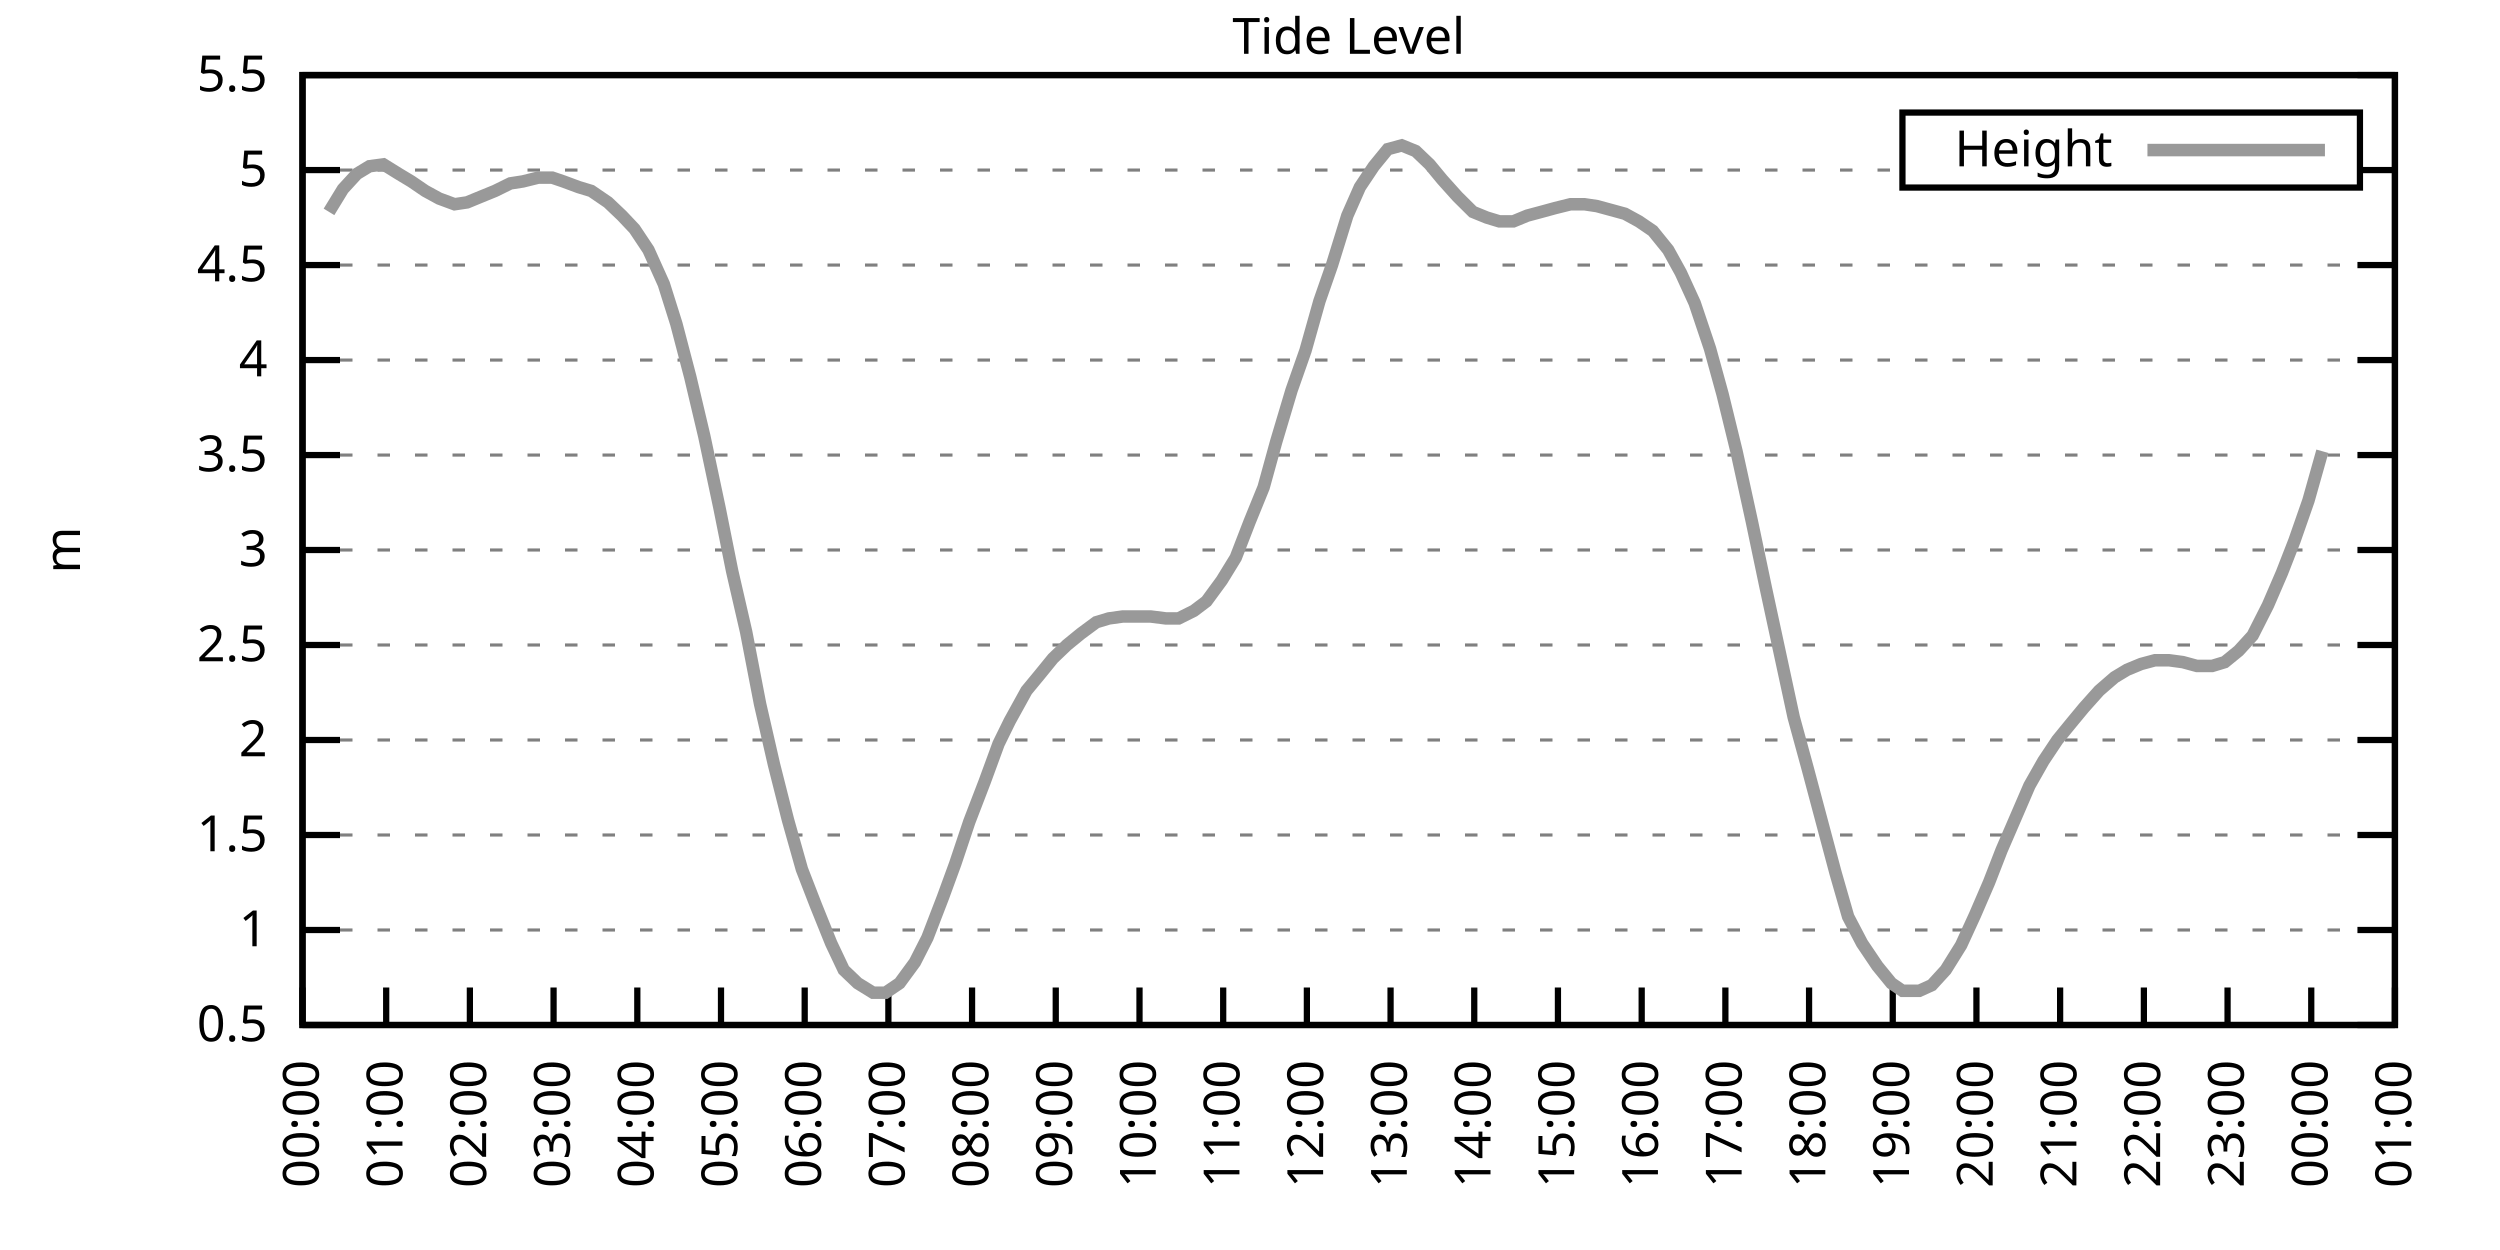
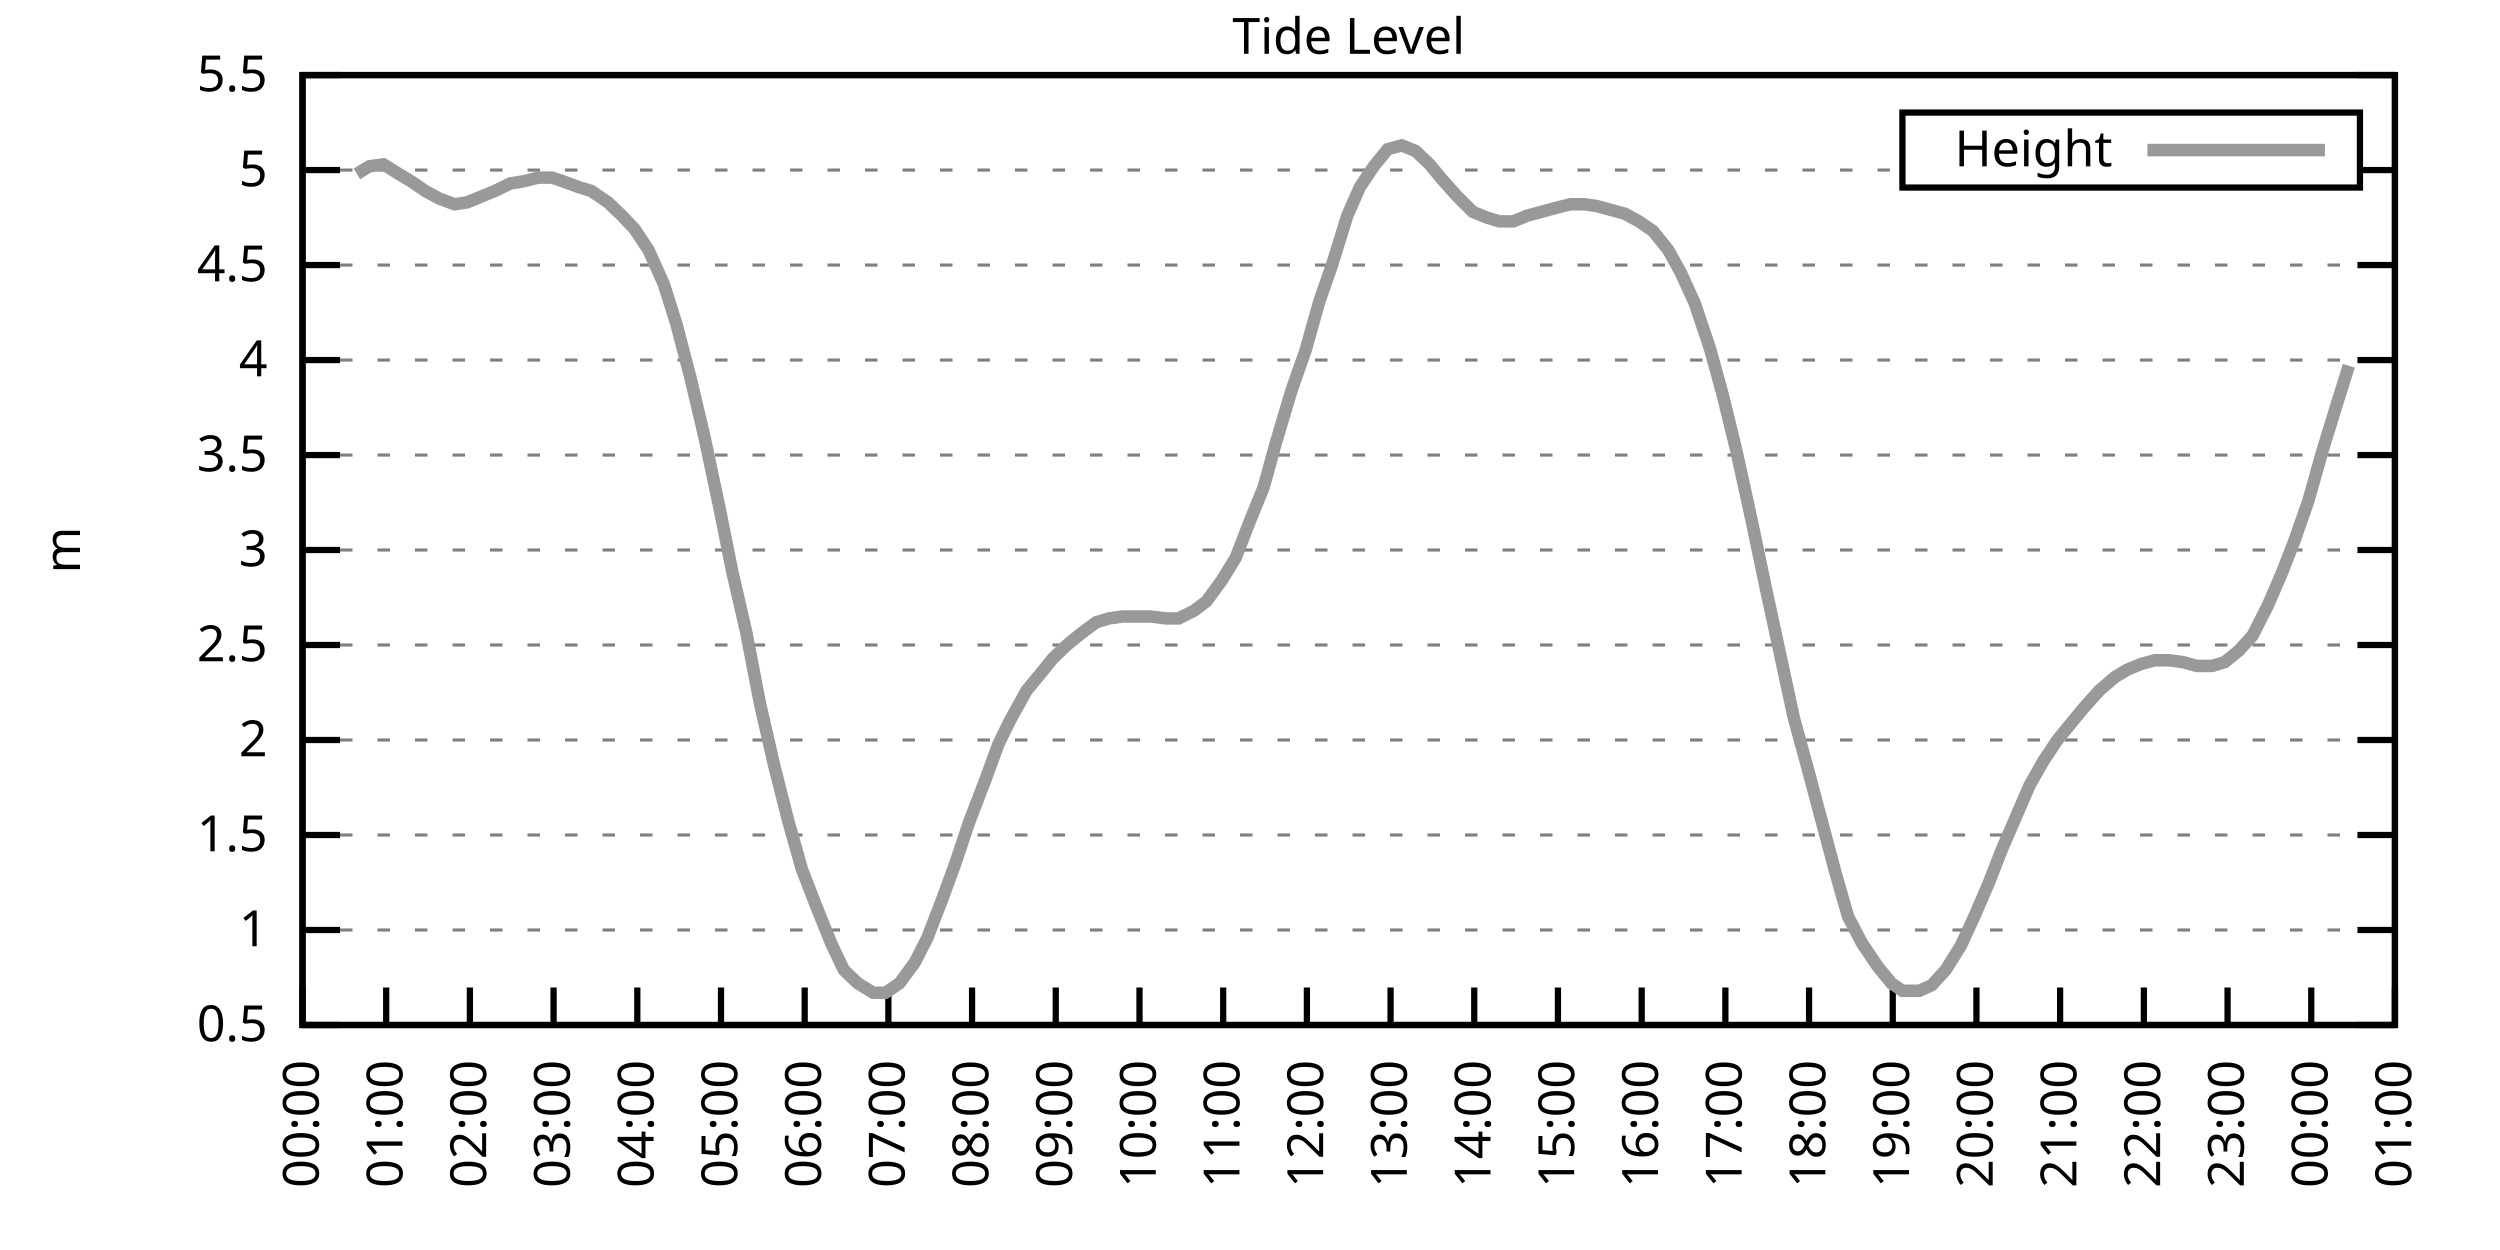
<svg xmlns="http://www.w3.org/2000/svg" xmlns:xlink="http://www.w3.org/1999/xlink" width="400" height="200" viewBox="0 0 400 200">
  <g id="gnuplot_canvas">
    <rect x="0" y="0" width="400" height="200" fill="none" />
    <defs>
      <circle id="gpDot" r="0.5" stroke-width="0.5" stroke="currentColor" />
      <path id="gpPt0" stroke-width="0.333" stroke="currentColor" d="M-1,0 h2 M0,-1 v2" />
      <path id="gpPt1" stroke-width="0.333" stroke="currentColor" d="M-1,-1 L1,1 M1,-1 L-1,1" />
      <path id="gpPt2" stroke-width="0.333" stroke="currentColor" d="M-1,0 L1,0 M0,-1 L0,1 M-1,-1 L1,1 M-1,1 L1,-1" />
      <rect id="gpPt3" stroke-width="0.333" stroke="currentColor" x="-1" y="-1" width="2" height="2" />
      <rect id="gpPt4" stroke-width="0.333" stroke="currentColor" fill="currentColor" x="-1" y="-1" width="2" height="2" />
      <circle id="gpPt5" stroke-width="0.333" stroke="currentColor" cx="0" cy="0" r="1" />
      <use xlink:href="#gpPt5" id="gpPt6" fill="currentColor" stroke="none" />
      <path id="gpPt7" stroke-width="0.333" stroke="currentColor" d="M0,-1.33 L-1.33,0.67 L1.33,0.67 z" />
      <use xlink:href="#gpPt7" id="gpPt8" fill="currentColor" stroke="none" />
      <use xlink:href="#gpPt7" id="gpPt9" stroke="currentColor" transform="rotate(180)" />
      <use xlink:href="#gpPt9" id="gpPt10" fill="currentColor" stroke="none" />
      <use xlink:href="#gpPt3" id="gpPt11" stroke="currentColor" transform="rotate(45)" />
      <use xlink:href="#gpPt11" id="gpPt12" fill="currentColor" stroke="none" />
      <path id="gpPt13" stroke-width="0.333" stroke="currentColor" d="M0,1.330 L1.265,0.411 L0.782,-1.067 L-0.782,-1.076 L-1.265,0.411 z" />
      <use xlink:href="#gpPt13" id="gpPt14" fill="currentColor" stroke="none" />
      <filter id="textbox" filterUnits="objectBoundingBox" x="0" y="0" height="1" width="1">
        <feFlood flood-color="white" flood-opacity="1" result="bgnd" />
        <feComposite in="SourceGraphic" in2="bgnd" operator="atop" />
      </filter>
      <filter id="greybox" filterUnits="objectBoundingBox" x="0" y="0" height="1" width="1">
        <feFlood flood-color="lightgrey" flood-opacity="1" result="grey" />
        <feComposite in="SourceGraphic" in2="grey" operator="atop" />
      </filter>
    </defs>
    <g fill="none" color="white" stroke="currentColor" stroke-width="1.00" stroke-linecap="butt" stroke-linejoin="miter">
</g>
    <g fill="none" color="black" stroke="currentColor" stroke-width="1.00" stroke-linecap="butt" stroke-linejoin="miter">
      <g stroke="none" shape-rendering="crispEdges">
        <polygon fill="rgb(255, 255, 255)" points="48.40,164.00 383.18,164.00 383.18,12.02 48.40,12.02 " />
      </g>
    </g>
    <g fill="none" color="black" stroke="currentColor" stroke-width="1.00" stroke-linecap="butt" stroke-linejoin="miter">
</g>
    <g fill="none" color="black" stroke="black" stroke-width="0.50" stroke-linecap="butt" stroke-linejoin="miter">
</g>
    <g fill="none" color="gray" stroke="currentColor" stroke-width="0.50" stroke-linecap="butt" stroke-linejoin="miter">
      <path stroke="gray" stroke-dasharray="2,4" class="gridline" d="M48.40,164.00 L383.19,164.00  " />
    </g>
    <g fill="none" color="gray" stroke="gray" stroke-width="1.00" stroke-linecap="butt" stroke-linejoin="miter">
</g>
    <g fill="none" color="black" stroke="currentColor" stroke-width="1.00" stroke-linecap="butt" stroke-linejoin="miter">
      <path stroke="black" d="M48.40,164.00 L54.40,164.00 M383.19,164.00 L377.19,164.00  " />
      <g transform="translate(42.80,166.60)" stroke="none" fill="black" font-family="Sans" font-size="8.00" text-anchor="end">
        <text>
          <tspan font-family="Sans"> 0.5</tspan>
        </text>
      </g>
    </g>
    <g fill="none" color="black" stroke="currentColor" stroke-width="1.00" stroke-linecap="butt" stroke-linejoin="miter">
</g>
    <g fill="none" color="black" stroke="black" stroke-width="0.50" stroke-linecap="butt" stroke-linejoin="miter">
</g>
    <g fill="none" color="gray" stroke="currentColor" stroke-width="0.50" stroke-linecap="butt" stroke-linejoin="miter">
      <path stroke="gray" stroke-dasharray="2,4" class="gridline" d="M48.40,148.80 L383.19,148.80  " />
    </g>
    <g fill="none" color="gray" stroke="gray" stroke-width="1.00" stroke-linecap="butt" stroke-linejoin="miter">
</g>
    <g fill="none" color="black" stroke="currentColor" stroke-width="1.00" stroke-linecap="butt" stroke-linejoin="miter">
      <path stroke="black" d="M48.40,148.80 L54.40,148.80 M383.19,148.80 L377.19,148.80  " />
      <g transform="translate(42.80,151.40)" stroke="none" fill="black" font-family="Sans" font-size="8.00" text-anchor="end">
        <text>
          <tspan font-family="Sans"> 1</tspan>
        </text>
      </g>
    </g>
    <g fill="none" color="black" stroke="currentColor" stroke-width="1.00" stroke-linecap="butt" stroke-linejoin="miter">
</g>
    <g fill="none" color="black" stroke="black" stroke-width="0.50" stroke-linecap="butt" stroke-linejoin="miter">
</g>
    <g fill="none" color="gray" stroke="currentColor" stroke-width="0.50" stroke-linecap="butt" stroke-linejoin="miter">
      <path stroke="gray" stroke-dasharray="2,4" class="gridline" d="M48.40,133.60 L383.19,133.60  " />
    </g>
    <g fill="none" color="gray" stroke="gray" stroke-width="1.00" stroke-linecap="butt" stroke-linejoin="miter">
</g>
    <g fill="none" color="black" stroke="currentColor" stroke-width="1.00" stroke-linecap="butt" stroke-linejoin="miter">
      <path stroke="black" d="M48.40,133.60 L54.40,133.60 M383.19,133.60 L377.19,133.60  " />
      <g transform="translate(42.80,136.20)" stroke="none" fill="black" font-family="Sans" font-size="8.00" text-anchor="end">
        <text>
          <tspan font-family="Sans"> 1.5</tspan>
        </text>
      </g>
    </g>
    <g fill="none" color="black" stroke="currentColor" stroke-width="1.00" stroke-linecap="butt" stroke-linejoin="miter">
</g>
    <g fill="none" color="black" stroke="black" stroke-width="0.50" stroke-linecap="butt" stroke-linejoin="miter">
</g>
    <g fill="none" color="gray" stroke="currentColor" stroke-width="0.50" stroke-linecap="butt" stroke-linejoin="miter">
      <path stroke="gray" stroke-dasharray="2,4" class="gridline" d="M48.40,118.40 L383.19,118.40  " />
    </g>
    <g fill="none" color="gray" stroke="gray" stroke-width="1.00" stroke-linecap="butt" stroke-linejoin="miter">
</g>
    <g fill="none" color="black" stroke="currentColor" stroke-width="1.00" stroke-linecap="butt" stroke-linejoin="miter">
      <path stroke="black" d="M48.40,118.40 L54.40,118.40 M383.19,118.40 L377.19,118.40  " />
      <g transform="translate(42.80,121.00)" stroke="none" fill="black" font-family="Sans" font-size="8.00" text-anchor="end">
        <text>
          <tspan font-family="Sans"> 2</tspan>
        </text>
      </g>
    </g>
    <g fill="none" color="black" stroke="currentColor" stroke-width="1.00" stroke-linecap="butt" stroke-linejoin="miter">
</g>
    <g fill="none" color="black" stroke="black" stroke-width="0.50" stroke-linecap="butt" stroke-linejoin="miter">
</g>
    <g fill="none" color="gray" stroke="currentColor" stroke-width="0.50" stroke-linecap="butt" stroke-linejoin="miter">
      <path stroke="gray" stroke-dasharray="2,4" class="gridline" d="M48.40,103.20 L383.19,103.20  " />
    </g>
    <g fill="none" color="gray" stroke="gray" stroke-width="1.00" stroke-linecap="butt" stroke-linejoin="miter">
</g>
    <g fill="none" color="black" stroke="currentColor" stroke-width="1.00" stroke-linecap="butt" stroke-linejoin="miter">
      <path stroke="black" d="M48.40,103.20 L54.40,103.20 M383.19,103.20 L377.19,103.20  " />
      <g transform="translate(42.80,105.80)" stroke="none" fill="black" font-family="Sans" font-size="8.00" text-anchor="end">
        <text>
          <tspan font-family="Sans"> 2.5</tspan>
        </text>
      </g>
    </g>
    <g fill="none" color="black" stroke="currentColor" stroke-width="1.00" stroke-linecap="butt" stroke-linejoin="miter">
</g>
    <g fill="none" color="black" stroke="black" stroke-width="0.50" stroke-linecap="butt" stroke-linejoin="miter">
</g>
    <g fill="none" color="gray" stroke="currentColor" stroke-width="0.50" stroke-linecap="butt" stroke-linejoin="miter">
      <path stroke="gray" stroke-dasharray="2,4" class="gridline" d="M48.40,88.00 L383.19,88.00  " />
    </g>
    <g fill="none" color="gray" stroke="gray" stroke-width="1.00" stroke-linecap="butt" stroke-linejoin="miter">
</g>
    <g fill="none" color="black" stroke="currentColor" stroke-width="1.00" stroke-linecap="butt" stroke-linejoin="miter">
      <path stroke="black" d="M48.40,88.00 L54.40,88.00 M383.19,88.00 L377.19,88.00  " />
      <g transform="translate(42.80,90.60)" stroke="none" fill="black" font-family="Sans" font-size="8.00" text-anchor="end">
        <text>
          <tspan font-family="Sans"> 3</tspan>
        </text>
      </g>
    </g>
    <g fill="none" color="black" stroke="currentColor" stroke-width="1.00" stroke-linecap="butt" stroke-linejoin="miter">
</g>
    <g fill="none" color="black" stroke="black" stroke-width="0.50" stroke-linecap="butt" stroke-linejoin="miter">
</g>
    <g fill="none" color="gray" stroke="currentColor" stroke-width="0.50" stroke-linecap="butt" stroke-linejoin="miter">
      <path stroke="gray" stroke-dasharray="2,4" class="gridline" d="M48.40,72.81 L383.19,72.81  " />
    </g>
    <g fill="none" color="gray" stroke="gray" stroke-width="1.00" stroke-linecap="butt" stroke-linejoin="miter">
</g>
    <g fill="none" color="black" stroke="currentColor" stroke-width="1.00" stroke-linecap="butt" stroke-linejoin="miter">
      <path stroke="black" d="M48.40,72.81 L54.40,72.81 M383.19,72.81 L377.19,72.81  " />
      <g transform="translate(42.80,75.41)" stroke="none" fill="black" font-family="Sans" font-size="8.00" text-anchor="end">
        <text>
          <tspan font-family="Sans"> 3.5</tspan>
        </text>
      </g>
    </g>
    <g fill="none" color="black" stroke="currentColor" stroke-width="1.00" stroke-linecap="butt" stroke-linejoin="miter">
</g>
    <g fill="none" color="black" stroke="black" stroke-width="0.50" stroke-linecap="butt" stroke-linejoin="miter">
</g>
    <g fill="none" color="gray" stroke="currentColor" stroke-width="0.50" stroke-linecap="butt" stroke-linejoin="miter">
      <path stroke="gray" stroke-dasharray="2,4" class="gridline" d="M48.40,57.61 L383.19,57.61  " />
    </g>
    <g fill="none" color="gray" stroke="gray" stroke-width="1.00" stroke-linecap="butt" stroke-linejoin="miter">
</g>
    <g fill="none" color="black" stroke="currentColor" stroke-width="1.00" stroke-linecap="butt" stroke-linejoin="miter">
      <path stroke="black" d="M48.40,57.61 L54.40,57.61 M383.19,57.61 L377.19,57.61  " />
      <g transform="translate(42.80,60.21)" stroke="none" fill="black" font-family="Sans" font-size="8.00" text-anchor="end">
        <text>
          <tspan font-family="Sans"> 4</tspan>
        </text>
      </g>
    </g>
    <g fill="none" color="black" stroke="currentColor" stroke-width="1.00" stroke-linecap="butt" stroke-linejoin="miter">
</g>
    <g fill="none" color="black" stroke="black" stroke-width="0.50" stroke-linecap="butt" stroke-linejoin="miter">
</g>
    <g fill="none" color="gray" stroke="currentColor" stroke-width="0.50" stroke-linecap="butt" stroke-linejoin="miter">
      <path stroke="gray" stroke-dasharray="2,4" class="gridline" d="M48.40,42.41 L383.19,42.41  " />
    </g>
    <g fill="none" color="gray" stroke="gray" stroke-width="1.00" stroke-linecap="butt" stroke-linejoin="miter">
</g>
    <g fill="none" color="black" stroke="currentColor" stroke-width="1.00" stroke-linecap="butt" stroke-linejoin="miter">
      <path stroke="black" d="M48.40,42.41 L54.40,42.41 M383.19,42.41 L377.19,42.41  " />
      <g transform="translate(42.80,45.01)" stroke="none" fill="black" font-family="Sans" font-size="8.00" text-anchor="end">
        <text>
          <tspan font-family="Sans"> 4.5</tspan>
        </text>
      </g>
    </g>
    <g fill="none" color="black" stroke="currentColor" stroke-width="1.00" stroke-linecap="butt" stroke-linejoin="miter">
</g>
    <g fill="none" color="black" stroke="black" stroke-width="0.50" stroke-linecap="butt" stroke-linejoin="miter">
</g>
    <g fill="none" color="gray" stroke="currentColor" stroke-width="0.50" stroke-linecap="butt" stroke-linejoin="miter">
      <path stroke="gray" stroke-dasharray="2,4" class="gridline" d="M48.40,27.21 L304.39,27.21 M377.59,27.21 L383.19,27.21  " />
    </g>
    <g fill="none" color="gray" stroke="gray" stroke-width="1.00" stroke-linecap="butt" stroke-linejoin="miter">
</g>
    <g fill="none" color="black" stroke="currentColor" stroke-width="1.00" stroke-linecap="butt" stroke-linejoin="miter">
      <path stroke="black" d="M48.40,27.21 L54.40,27.21 M383.19,27.21 L377.19,27.21  " />
      <g transform="translate(42.80,29.81)" stroke="none" fill="black" font-family="Sans" font-size="8.00" text-anchor="end">
        <text>
          <tspan font-family="Sans"> 5</tspan>
        </text>
      </g>
    </g>
    <g fill="none" color="black" stroke="currentColor" stroke-width="1.00" stroke-linecap="butt" stroke-linejoin="miter">
</g>
    <g fill="none" color="black" stroke="black" stroke-width="0.50" stroke-linecap="butt" stroke-linejoin="miter">
</g>
    <g fill="none" color="gray" stroke="currentColor" stroke-width="0.50" stroke-linecap="butt" stroke-linejoin="miter">
      <path stroke="gray" stroke-dasharray="2,4" class="gridline" d="M48.40,12.01 L383.19,12.01  " />
    </g>
    <g fill="none" color="gray" stroke="gray" stroke-width="1.00" stroke-linecap="butt" stroke-linejoin="miter">
</g>
    <g fill="none" color="black" stroke="currentColor" stroke-width="1.00" stroke-linecap="butt" stroke-linejoin="miter">
      <path stroke="black" d="M48.40,12.01 L54.40,12.01 M383.19,12.01 L377.19,12.01  " />
      <g transform="translate(42.80,14.61)" stroke="none" fill="black" font-family="Sans" font-size="8.00" text-anchor="end">
        <text>
          <tspan font-family="Sans"> 5.5</tspan>
        </text>
      </g>
    </g>
    <g fill="none" color="black" stroke="currentColor" stroke-width="1.00" stroke-linecap="butt" stroke-linejoin="miter">
      <path stroke="black" d="M48.40,164.00 L48.40,158.00  " />
      <g transform="translate(51.00,169.60) rotate(270.00)" stroke="none" fill="black" font-family="Sans" font-size="8.00" text-anchor="end">
        <text>
          <tspan font-family="Sans">00:00</tspan>
        </text>
      </g>
    </g>
    <g fill="none" color="black" stroke="currentColor" stroke-width="1.00" stroke-linecap="butt" stroke-linejoin="miter">
      <path stroke="black" d="M61.79,164.00 L61.79,158.00  " />
      <g transform="translate(64.39,169.60) rotate(270.00)" stroke="none" fill="black" font-family="Sans" font-size="8.00" text-anchor="end">
        <text>
          <tspan font-family="Sans">01:00</tspan>
        </text>
      </g>
    </g>
    <g fill="none" color="black" stroke="currentColor" stroke-width="1.00" stroke-linecap="butt" stroke-linejoin="miter">
      <path stroke="black" d="M75.18,164.00 L75.18,158.00  " />
      <g transform="translate(77.78,169.60) rotate(270.00)" stroke="none" fill="black" font-family="Sans" font-size="8.00" text-anchor="end">
        <text>
          <tspan font-family="Sans">02:00</tspan>
        </text>
      </g>
    </g>
    <g fill="none" color="black" stroke="currentColor" stroke-width="1.00" stroke-linecap="butt" stroke-linejoin="miter">
      <path stroke="black" d="M88.57,164.00 L88.57,158.00  " />
      <g transform="translate(91.17,169.60) rotate(270.00)" stroke="none" fill="black" font-family="Sans" font-size="8.00" text-anchor="end">
        <text>
          <tspan font-family="Sans">03:00</tspan>
        </text>
      </g>
    </g>
    <g fill="none" color="black" stroke="currentColor" stroke-width="1.00" stroke-linecap="butt" stroke-linejoin="miter">
      <path stroke="black" d="M101.97,164.00 L101.97,158.00  " />
      <g transform="translate(104.57,169.60) rotate(270.00)" stroke="none" fill="black" font-family="Sans" font-size="8.00" text-anchor="end">
        <text>
          <tspan font-family="Sans">04:00</tspan>
        </text>
      </g>
    </g>
    <g fill="none" color="black" stroke="currentColor" stroke-width="1.00" stroke-linecap="butt" stroke-linejoin="miter">
      <path stroke="black" d="M115.36,164.00 L115.36,158.00  " />
      <g transform="translate(117.96,169.60) rotate(270.00)" stroke="none" fill="black" font-family="Sans" font-size="8.00" text-anchor="end">
        <text>
          <tspan font-family="Sans">05:00</tspan>
        </text>
      </g>
    </g>
    <g fill="none" color="black" stroke="currentColor" stroke-width="1.00" stroke-linecap="butt" stroke-linejoin="miter">
      <path stroke="black" d="M128.75,164.00 L128.75,158.00  " />
      <g transform="translate(131.35,169.60) rotate(270.00)" stroke="none" fill="black" font-family="Sans" font-size="8.00" text-anchor="end">
        <text>
          <tspan font-family="Sans">06:00</tspan>
        </text>
      </g>
    </g>
    <g fill="none" color="black" stroke="currentColor" stroke-width="1.00" stroke-linecap="butt" stroke-linejoin="miter">
      <path stroke="black" d="M142.14,164.00 L142.14,158.00  " />
      <g transform="translate(144.74,169.60) rotate(270.00)" stroke="none" fill="black" font-family="Sans" font-size="8.00" text-anchor="end">
        <text>
          <tspan font-family="Sans">07:00</tspan>
        </text>
      </g>
    </g>
    <g fill="none" color="black" stroke="currentColor" stroke-width="1.00" stroke-linecap="butt" stroke-linejoin="miter">
      <path stroke="black" d="M155.53,164.00 L155.53,158.00  " />
      <g transform="translate(158.13,169.60) rotate(270.00)" stroke="none" fill="black" font-family="Sans" font-size="8.00" text-anchor="end">
        <text>
          <tspan font-family="Sans">08:00</tspan>
        </text>
      </g>
    </g>
    <g fill="none" color="black" stroke="currentColor" stroke-width="1.00" stroke-linecap="butt" stroke-linejoin="miter">
      <path stroke="black" d="M168.92,164.00 L168.92,158.00  " />
      <g transform="translate(171.52,169.60) rotate(270.00)" stroke="none" fill="black" font-family="Sans" font-size="8.00" text-anchor="end">
        <text>
          <tspan font-family="Sans">09:00</tspan>
        </text>
      </g>
    </g>
    <g fill="none" color="black" stroke="currentColor" stroke-width="1.00" stroke-linecap="butt" stroke-linejoin="miter">
      <path stroke="black" d="M182.32,164.00 L182.32,158.00  " />
      <g transform="translate(184.92,169.60) rotate(270.00)" stroke="none" fill="black" font-family="Sans" font-size="8.00" text-anchor="end">
        <text>
          <tspan font-family="Sans">10:00</tspan>
        </text>
      </g>
    </g>
    <g fill="none" color="black" stroke="currentColor" stroke-width="1.00" stroke-linecap="butt" stroke-linejoin="miter">
      <path stroke="black" d="M195.71,164.00 L195.71,158.00  " />
      <g transform="translate(198.31,169.60) rotate(270.00)" stroke="none" fill="black" font-family="Sans" font-size="8.00" text-anchor="end">
        <text>
          <tspan font-family="Sans">11:00</tspan>
        </text>
      </g>
    </g>
    <g fill="none" color="black" stroke="currentColor" stroke-width="1.00" stroke-linecap="butt" stroke-linejoin="miter">
      <path stroke="black" d="M209.10,164.00 L209.10,158.00  " />
      <g transform="translate(211.70,169.60) rotate(270.00)" stroke="none" fill="black" font-family="Sans" font-size="8.00" text-anchor="end">
        <text>
          <tspan font-family="Sans">12:00</tspan>
        </text>
      </g>
    </g>
    <g fill="none" color="black" stroke="currentColor" stroke-width="1.00" stroke-linecap="butt" stroke-linejoin="miter">
      <path stroke="black" d="M222.49,164.00 L222.49,158.00  " />
      <g transform="translate(225.09,169.60) rotate(270.00)" stroke="none" fill="black" font-family="Sans" font-size="8.00" text-anchor="end">
        <text>
          <tspan font-family="Sans">13:00</tspan>
        </text>
      </g>
    </g>
    <g fill="none" color="black" stroke="currentColor" stroke-width="1.00" stroke-linecap="butt" stroke-linejoin="miter">
      <path stroke="black" d="M235.88,164.00 L235.88,158.00  " />
      <g transform="translate(238.48,169.60) rotate(270.00)" stroke="none" fill="black" font-family="Sans" font-size="8.00" text-anchor="end">
        <text>
          <tspan font-family="Sans">14:00</tspan>
        </text>
      </g>
    </g>
    <g fill="none" color="black" stroke="currentColor" stroke-width="1.00" stroke-linecap="butt" stroke-linejoin="miter">
      <path stroke="black" d="M249.27,164.00 L249.27,158.00  " />
      <g transform="translate(251.87,169.60) rotate(270.00)" stroke="none" fill="black" font-family="Sans" font-size="8.00" text-anchor="end">
        <text>
          <tspan font-family="Sans">15:00</tspan>
        </text>
      </g>
    </g>
    <g fill="none" color="black" stroke="currentColor" stroke-width="1.00" stroke-linecap="butt" stroke-linejoin="miter">
      <path stroke="black" d="M262.67,164.00 L262.67,158.00  " />
      <g transform="translate(265.27,169.60) rotate(270.00)" stroke="none" fill="black" font-family="Sans" font-size="8.00" text-anchor="end">
        <text>
          <tspan font-family="Sans">16:00</tspan>
        </text>
      </g>
    </g>
    <g fill="none" color="black" stroke="currentColor" stroke-width="1.00" stroke-linecap="butt" stroke-linejoin="miter">
      <path stroke="black" d="M276.06,164.00 L276.06,158.00  " />
      <g transform="translate(278.66,169.60) rotate(270.00)" stroke="none" fill="black" font-family="Sans" font-size="8.00" text-anchor="end">
        <text>
          <tspan font-family="Sans">17:00</tspan>
        </text>
      </g>
    </g>
    <g fill="none" color="black" stroke="currentColor" stroke-width="1.00" stroke-linecap="butt" stroke-linejoin="miter">
      <path stroke="black" d="M289.45,164.00 L289.45,158.00  " />
      <g transform="translate(292.05,169.60) rotate(270.00)" stroke="none" fill="black" font-family="Sans" font-size="8.00" text-anchor="end">
        <text>
          <tspan font-family="Sans">18:00</tspan>
        </text>
      </g>
    </g>
    <g fill="none" color="black" stroke="currentColor" stroke-width="1.00" stroke-linecap="butt" stroke-linejoin="miter">
      <path stroke="black" d="M302.84,164.00 L302.84,158.00  " />
      <g transform="translate(305.44,169.60) rotate(270.00)" stroke="none" fill="black" font-family="Sans" font-size="8.00" text-anchor="end">
        <text>
          <tspan font-family="Sans">19:00</tspan>
        </text>
      </g>
    </g>
    <g fill="none" color="black" stroke="currentColor" stroke-width="1.00" stroke-linecap="butt" stroke-linejoin="miter">
      <path stroke="black" d="M316.23,164.00 L316.23,158.00  " />
      <g transform="translate(318.83,169.60) rotate(270.00)" stroke="none" fill="black" font-family="Sans" font-size="8.00" text-anchor="end">
        <text>
          <tspan font-family="Sans">20:00</tspan>
        </text>
      </g>
    </g>
    <g fill="none" color="black" stroke="currentColor" stroke-width="1.00" stroke-linecap="butt" stroke-linejoin="miter">
      <path stroke="black" d="M329.62,164.00 L329.62,158.00  " />
      <g transform="translate(332.22,169.60) rotate(270.00)" stroke="none" fill="black" font-family="Sans" font-size="8.00" text-anchor="end">
        <text>
          <tspan font-family="Sans">21:00</tspan>
        </text>
      </g>
    </g>
    <g fill="none" color="black" stroke="currentColor" stroke-width="1.00" stroke-linecap="butt" stroke-linejoin="miter">
      <path stroke="black" d="M343.02,164.00 L343.02,158.00  " />
      <g transform="translate(345.62,169.60) rotate(270.00)" stroke="none" fill="black" font-family="Sans" font-size="8.00" text-anchor="end">
        <text>
          <tspan font-family="Sans">22:00</tspan>
        </text>
      </g>
    </g>
    <g fill="none" color="black" stroke="currentColor" stroke-width="1.00" stroke-linecap="butt" stroke-linejoin="miter">
      <path stroke="black" d="M356.41,164.00 L356.41,158.00  " />
      <g transform="translate(359.01,169.60) rotate(270.00)" stroke="none" fill="black" font-family="Sans" font-size="8.00" text-anchor="end">
        <text>
          <tspan font-family="Sans">23:00</tspan>
        </text>
      </g>
    </g>
    <g fill="none" color="black" stroke="currentColor" stroke-width="1.00" stroke-linecap="butt" stroke-linejoin="miter">
      <path stroke="black" d="M369.80,164.00 L369.80,158.00  " />
      <g transform="translate(372.40,169.60) rotate(270.00)" stroke="none" fill="black" font-family="Sans" font-size="8.00" text-anchor="end">
        <text>
          <tspan font-family="Sans">00:00</tspan>
        </text>
      </g>
    </g>
    <g fill="none" color="black" stroke="currentColor" stroke-width="1.00" stroke-linecap="butt" stroke-linejoin="miter">
      <path stroke="black" d="M383.19,164.00 L383.19,158.00  " />
      <g transform="translate(385.79,169.60) rotate(270.00)" stroke="none" fill="black" font-family="Sans" font-size="8.00" text-anchor="end">
        <text>
          <tspan font-family="Sans">01:00</tspan>
        </text>
      </g>
    </g>
    <g fill="none" color="black" stroke="currentColor" stroke-width="1.00" stroke-linecap="butt" stroke-linejoin="miter">
</g>
    <g fill="none" color="black" stroke="currentColor" stroke-width="1.00" stroke-linecap="butt" stroke-linejoin="miter">
      <path stroke="black" d="M48.40,12.01 L48.40,164.00 L383.19,164.00 L383.19,12.01 L48.40,12.01 Z  " />
    </g>
    <g fill="none" color="black" stroke="currentColor" stroke-width="1.00" stroke-linecap="butt" stroke-linejoin="miter">
</g>
    <g fill="none" color="black" stroke="currentColor" stroke-width="1.00" stroke-linecap="butt" stroke-linejoin="miter">
      <path stroke="black" d="M304.39,30.01 L304.39,18.01 L377.59,18.01 L377.59,30.01 L304.39,30.01 Z  " />
    </g>
    <g id="Tide_level_plot_1">
      <g fill="none" color="white" stroke="black" stroke-width="2.00" stroke-linecap="butt" stroke-linejoin="miter">
</g>
      <g fill="none" color="black" stroke="currentColor" stroke-width="2.00" stroke-linecap="butt" stroke-linejoin="miter">
        <g transform="translate(337.99,26.61)" stroke="none" fill="black" font-family="Sans" font-size="8.00" text-anchor="end">
          <text>
            <tspan font-family="Sans">Height</tspan>
          </text>
        </g>
      </g>
      <g fill="none" color="black" stroke="currentColor" stroke-width="2.00" stroke-linecap="butt" stroke-linejoin="miter">
-         <path stroke="rgb(153, 153, 153)" d="M343.59,24.01 L371.99,24.01 M52.64,33.90 L54.87,30.25 L57.10,27.82 L59.11,26.60 L61.35,26.30 L63.80,27.82   L65.81,29.03 L68.04,30.55 L70.27,31.77 L72.73,32.68 L74.74,32.38 L76.97,31.46 L79.20,30.55 L81.66,29.34   L83.66,29.03 L86.12,28.42 L88.35,28.42 L90.14,29.03 L92.59,29.94 L94.60,30.55 L97.28,32.38 L99.51,34.50   L101.52,36.63 L103.75,39.98 L106.21,45.45 L108.22,51.83 L110.45,60.34 L112.68,69.77 L115.13,81.32 L117.14,91.35   L119.38,101.08 L121.61,112.63 L123.84,122.35 L126.07,131.17 L128.30,139.07 L130.54,144.85 L132.99,150.93 L135.00,155.18   L137.23,157.31 L139.69,158.83 L141.69,158.83 L143.93,157.31 L146.38,153.97 L148.39,150.02 L150.85,143.63 L152.85,138.16   L155.09,131.47 L157.54,125.09 L159.77,119.01 L161.56,115.36 L164.24,110.50 L166.25,108.07 L168.48,105.33 L170.71,103.20   L172.94,101.38 L175.40,99.56 L177.41,98.95 L179.64,98.64 L181.87,98.64 L184.10,98.64 L186.56,98.95 L188.57,98.95   L191.02,97.73 L193.03,96.21 L195.48,92.87 L197.72,89.22 L199.95,83.45 L202.18,77.97 L204.19,70.68 L206.64,62.47   L208.88,56.09 L211.11,48.18 L213.12,42.41 L215.57,34.50 L217.58,29.94 L219.81,26.60 L222.04,23.87 L224.28,23.26   L226.51,24.17 L228.74,26.30 L230.75,28.73 L233.20,31.46 L235.66,33.90 L237.89,34.81 L239.90,35.42 L242.13,35.42   L244.36,34.50 L246.60,33.90 L248.83,33.29 L251.28,32.68 L253.51,32.68 L255.52,32.98 L257.76,33.59 L259.99,34.20   L262.22,35.42 L264.45,36.94 L266.91,39.98 L268.92,43.62 L271.15,48.49 L273.60,55.78 L275.61,63.08 L277.84,72.20   L280.30,83.45 L282.53,94.08 L284.76,104.42 L286.99,114.76 L289.23,122.96 L293.69,139.68 L295.70,146.67 L297.93,150.93   L300.39,154.58 L302.62,157.31 L304.40,158.53 L307.08,158.53 L309.09,157.62 L311.32,155.18 L313.78,151.23 L316.01,146.37   L318.24,141.20 L320.25,136.03 L322.48,130.87 L324.71,125.70 L326.95,121.75 L329.18,118.40 L331.41,115.67 L333.42,113.24   L335.87,110.50 L338.33,108.37 L340.34,107.16 L342.57,106.24 L344.80,105.64 L347.03,105.64 L349.26,105.94 L351.50,106.55   L353.95,106.55 L355.96,105.94 L358.19,104.12 L360.42,101.68 L362.88,96.82 L365.11,91.65 L367.12,86.49 L369.35,80.10   L371.58,72.20  " />
+         <path stroke="rgb(153, 153, 153)" d="M343.59,24.01 L371.99,24.01 M57.10,27.82 L59.11,26.60 L61.35,26.30 L63.80,27.82 L65.81,29.03 L68.04,30.55   L70.27,31.77 L72.73,32.68 L74.74,32.38 L76.97,31.46 L79.20,30.55 L81.66,29.34 L83.66,29.03 L86.12,28.42   L88.35,28.42 L90.14,29.03 L92.59,29.94 L94.60,30.55 L97.28,32.38 L99.51,34.50 L101.52,36.63 L103.75,39.98   L106.21,45.45 L108.22,51.83 L110.45,60.34 L112.68,69.77 L115.13,81.32 L117.14,91.35 L119.38,101.08 L121.61,112.63   L123.84,122.35 L126.07,131.17 L128.30,139.07 L130.54,144.85 L132.99,150.93 L135.00,155.18 L137.23,157.31 L139.69,158.83   L141.69,158.83 L143.93,157.31 L146.38,153.97 L148.39,150.02 L150.85,143.63 L152.85,138.16 L155.09,131.47 L157.54,125.09   L159.77,119.01 L161.56,115.36 L164.24,110.50 L166.25,108.07 L168.48,105.33 L170.71,103.20 L172.94,101.38 L175.40,99.56   L177.41,98.95 L179.64,98.64 L181.87,98.64 L184.10,98.64 L186.56,98.95 L188.57,98.95 L191.02,97.73 L193.03,96.21   L195.48,92.87 L197.72,89.22 L199.95,83.45 L202.18,77.97 L204.19,70.68 L206.64,62.47 L208.88,56.09 L211.11,48.18   L213.12,42.41 L215.57,34.50 L217.58,29.94 L219.81,26.60 L222.04,23.87 L224.28,23.26 L226.51,24.17 L228.74,26.30   L230.75,28.73 L233.20,31.46 L235.66,33.90 L237.89,34.81 L239.90,35.42 L242.13,35.42 L244.36,34.50 L246.60,33.90   L248.83,33.29 L251.28,32.68 L253.51,32.68 L255.52,32.98 L257.76,33.59 L259.99,34.20 L262.22,35.42 L264.45,36.94   L266.91,39.98 L268.92,43.62 L271.15,48.49 L273.60,55.78 L275.61,63.08 L277.84,72.20 L280.30,83.45 L282.53,94.08   L284.76,104.42 L286.99,114.76 L289.23,122.96 L293.69,139.68 L295.70,146.67 L297.93,150.93 L300.39,154.58 L302.62,157.31   L304.40,158.53 L307.08,158.53 L309.09,157.62 L311.32,155.18 L313.78,151.23 L316.01,146.37 L318.24,141.20 L320.25,136.03   L322.48,130.87 L324.71,125.70 L326.95,121.75 L329.18,118.40 L331.41,115.67 L333.42,113.24 L335.87,110.50 L338.33,108.37   L340.34,107.16 L342.57,106.24 L344.80,105.64 L347.03,105.64 L349.26,105.94 L351.50,106.55 L353.95,106.55 L355.96,105.94   L358.19,104.12 L360.42,101.68 L362.88,96.82 L365.11,91.65 L367.12,86.49 L369.35,80.10 L371.58,72.20 L373.82,64.90   L375.82,58.52  " />
      </g>
    </g>
    <g fill="none" color="black" stroke="currentColor" stroke-width="2.00" stroke-linecap="butt" stroke-linejoin="miter">
</g>
    <g fill="none" color="black" stroke="black" stroke-width="1.00" stroke-linecap="butt" stroke-linejoin="miter">
</g>
    <g fill="none" color="black" stroke="currentColor" stroke-width="1.00" stroke-linecap="butt" stroke-linejoin="miter">
      <path stroke="black" d="M48.40,12.01 L48.40,164.00 L383.19,164.00 L383.19,12.01 L48.40,12.01 Z  " />
      <g transform="translate(12.80,88.01) rotate(270.00)" stroke="none" fill="black" font-family="Sans" font-size="8.00" text-anchor="middle">
        <text>
          <tspan font-family="Sans">m</tspan>
        </text>
      </g>
    </g>
    <g fill="none" color="black" stroke="currentColor" stroke-width="1.00" stroke-linecap="butt" stroke-linejoin="miter">
</g>
    <g fill="none" color="black" stroke="currentColor" stroke-width="1.00" stroke-linecap="butt" stroke-linejoin="miter">
      <g transform="translate(215.79,8.61)" stroke="none" fill="black" font-family="Sans" font-size="8.00" text-anchor="middle">
        <text>
          <tspan font-family="Sans">Tide Level</tspan>
        </text>
      </g>
    </g>
    <g fill="none" color="black" stroke="currentColor" stroke-width="1.00" stroke-linecap="butt" stroke-linejoin="miter">
</g>
  </g>
</svg>
